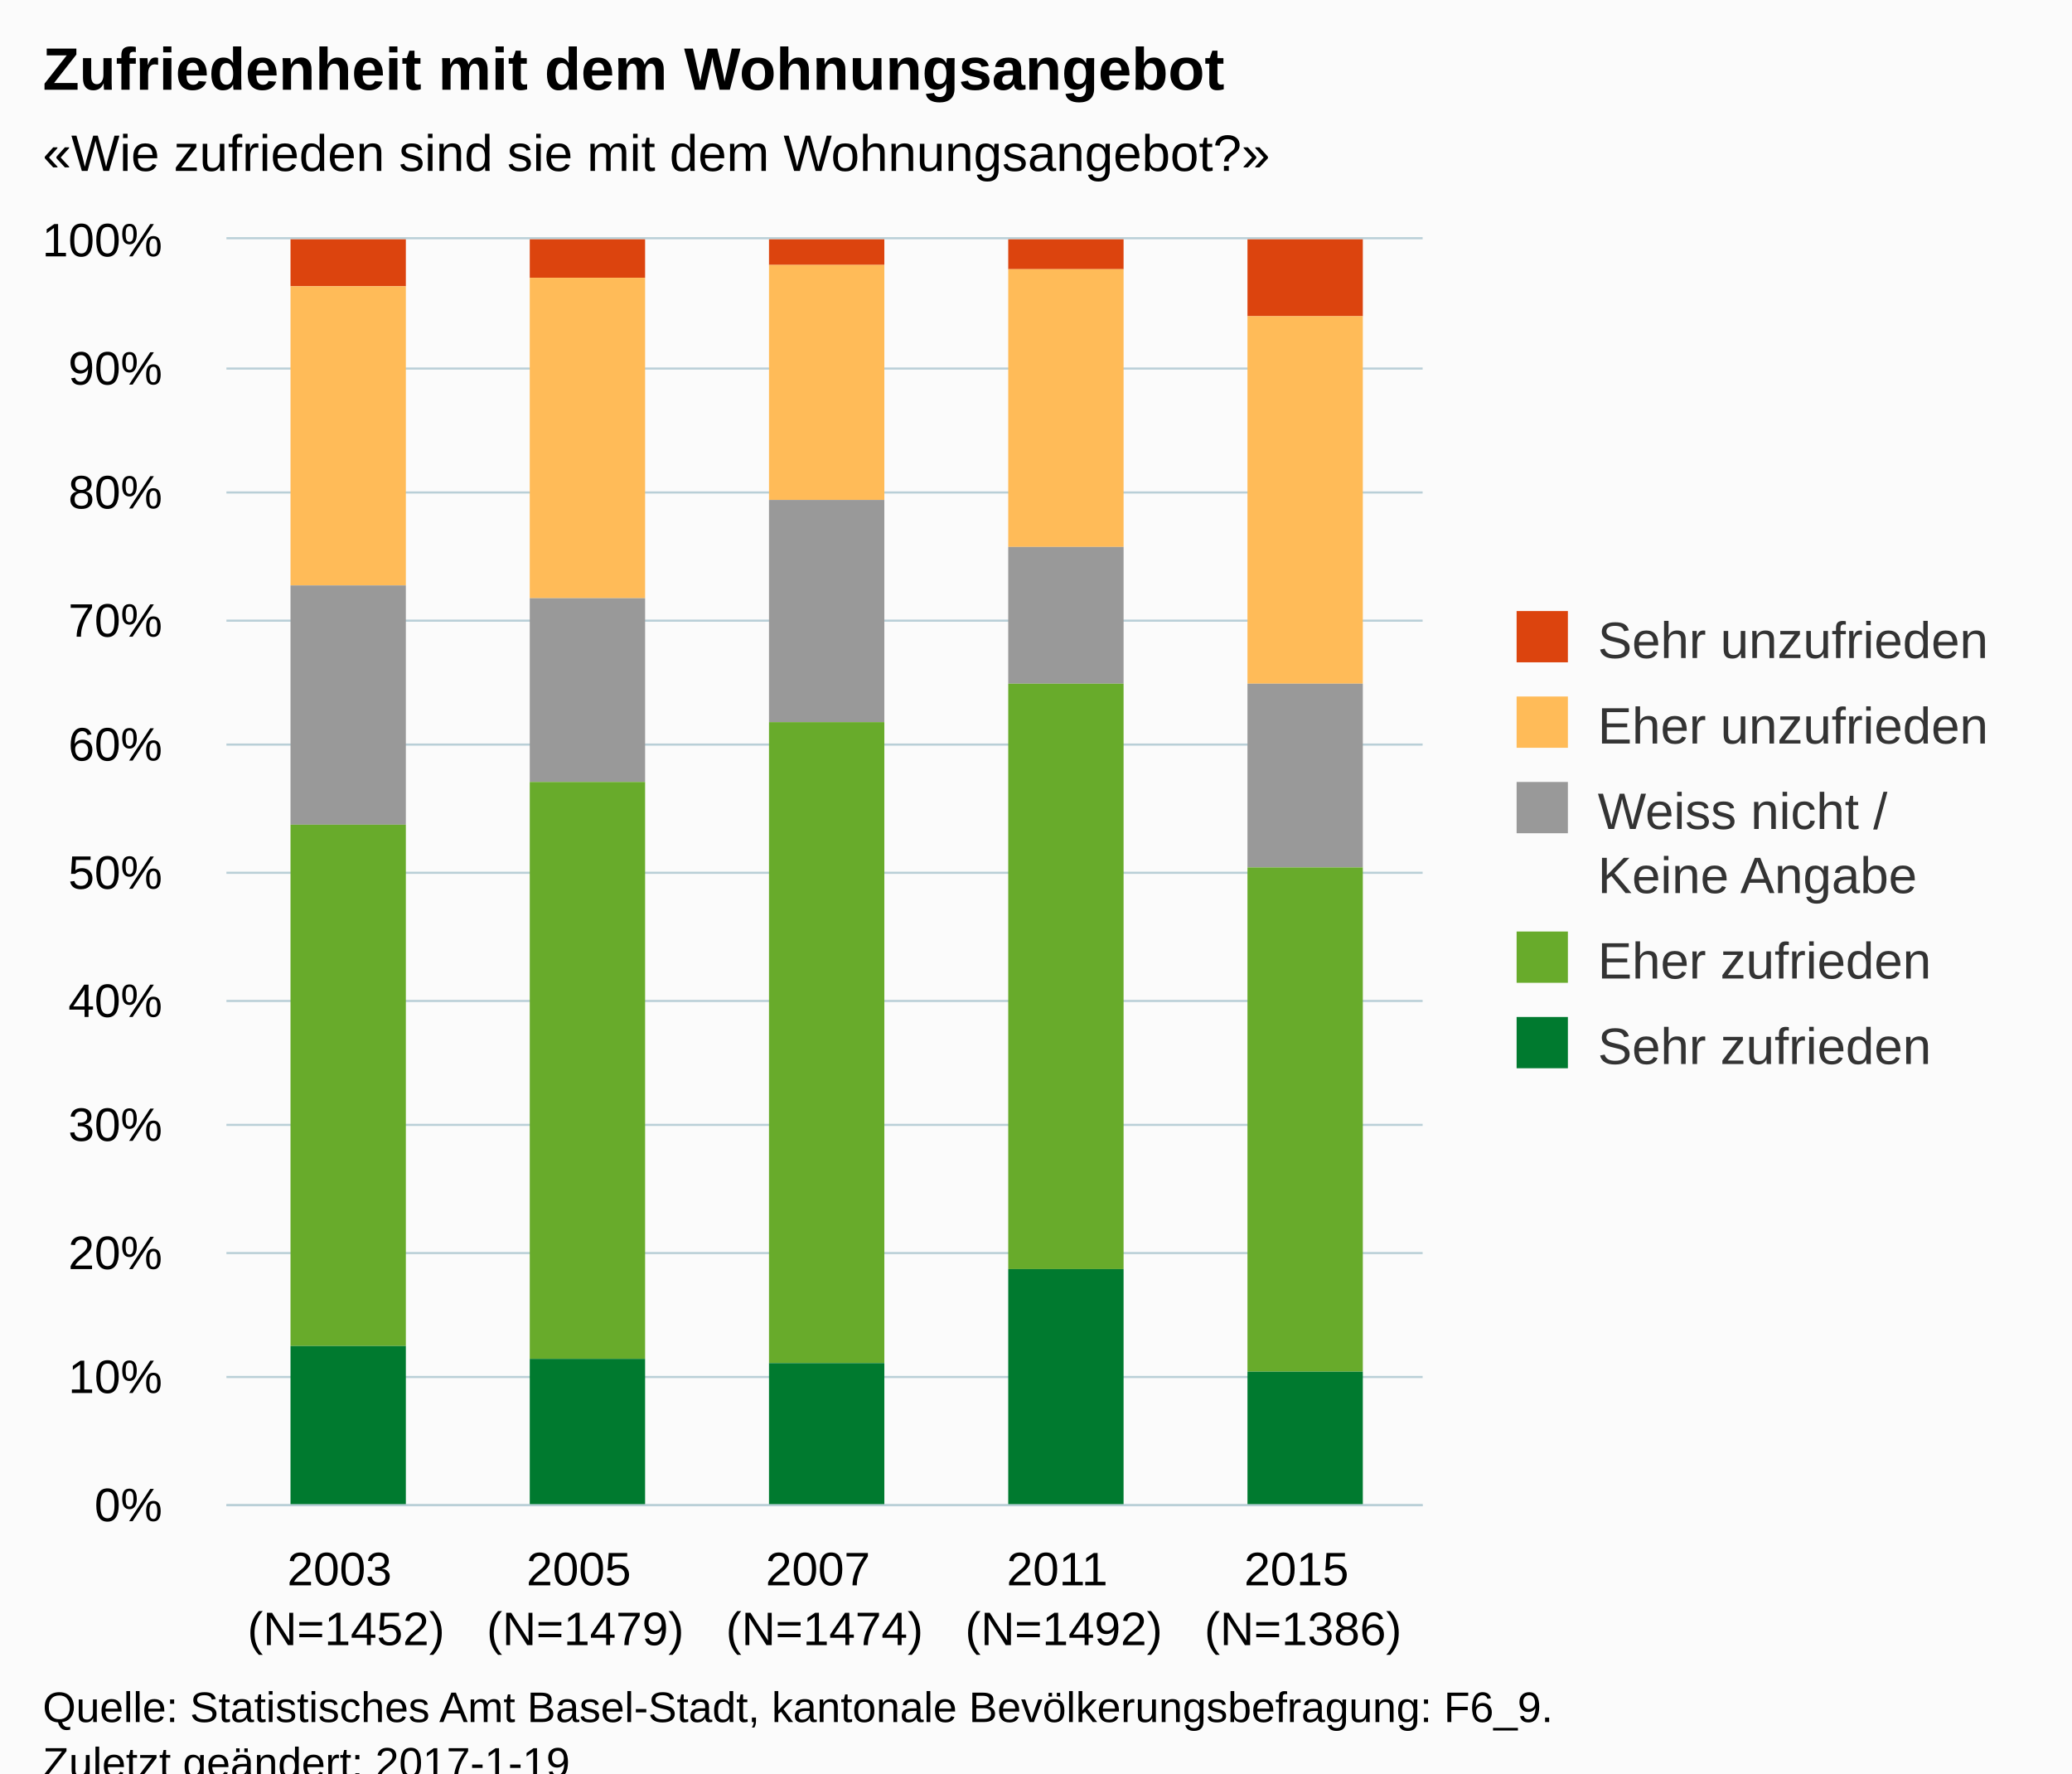
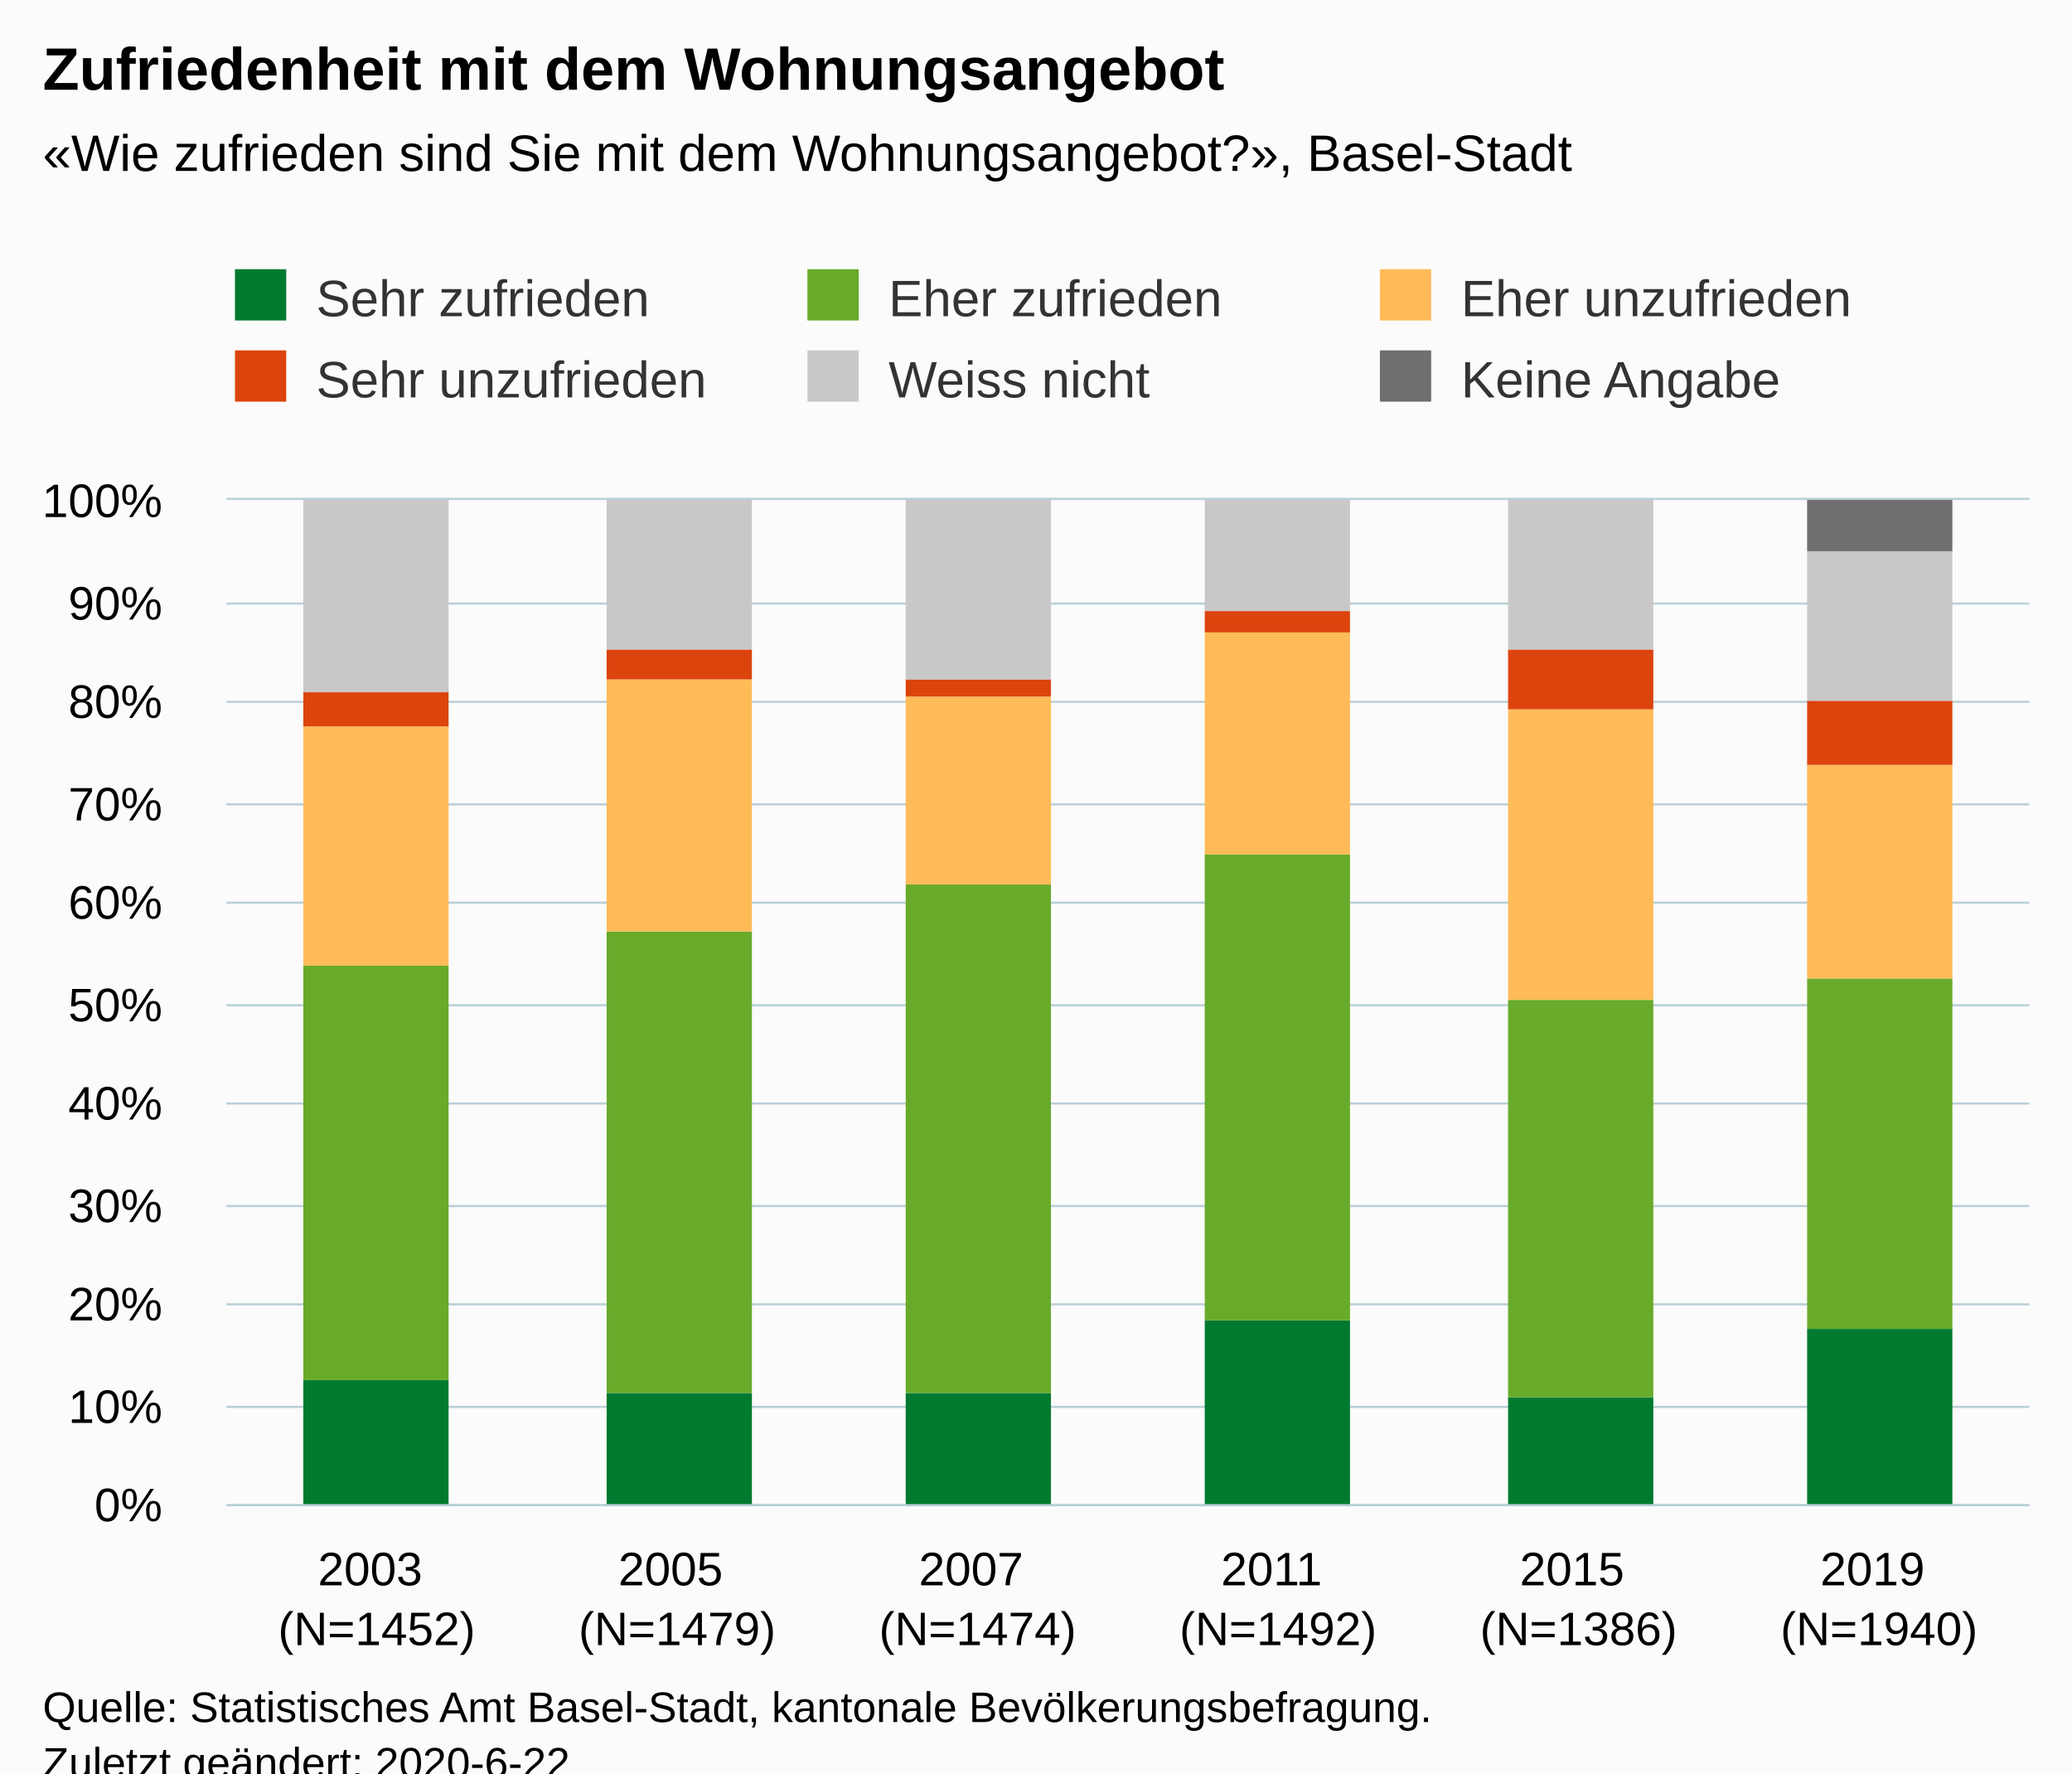
<svg xmlns="http://www.w3.org/2000/svg" version="1.1" class="highcharts-root" style="font-family:Arial;font-size:12px;" viewBox="0 0 485 415">
  <defs>
-     <clipPath id="highcharts-yvy7yeu-6">
-       <rect x="0" y="0" width="280" height="296" fill="none" />
+     <clipPath id="highcharts-ya31pmi-6">
+       <rect x="0" y="0" width="422" height="235" fill="none" />
    </clipPath>
-     <clipPath id="highcharts-yvy7yeu-7">
-       <rect x="0" y="0" width="280" height="296" fill="none" />
+     <clipPath id="highcharts-ya31pmi-7">
+       <rect x="0" y="0" width="422" height="235" fill="none" />
    </clipPath>
  </defs>
  <rect fill="#fbfbfb" class="highcharts-background" x="0" y="0" width="485" height="428" rx="0" ry="0" />
-   <rect fill="none" class="highcharts-plot-background" x="53" y="56" width="280" height="296" />
+   <rect fill="none" class="highcharts-plot-background" x="53" y="117" width="422" height="235" />
  <g class="highcharts-pane-group" data-z-index="0" />
  <g class="highcharts-grid highcharts-xaxis-grid " data-z-index="1">
-     <path fill="none" data-z-index="1" class="highcharts-grid-line" d="M 108.5 56 L 108.5 352" opacity="1" />
-     <path fill="none" data-z-index="1" class="highcharts-grid-line" d="M 164.5 56 L 164.5 352" opacity="1" />
-     <path fill="none" data-z-index="1" class="highcharts-grid-line" d="M 220.5 56 L 220.5 352" opacity="1" />
-     <path fill="none" data-z-index="1" class="highcharts-grid-line" d="M 276.5 56 L 276.5 352" opacity="1" />
-     <path fill="none" data-z-index="1" class="highcharts-grid-line" d="M 332.5 56 L 332.5 352" opacity="1" />
-     <path fill="none" data-z-index="1" class="highcharts-grid-line" d="M 52.5 56 L 52.5 352" opacity="1" />
+     <path fill="none" data-z-index="1" class="highcharts-grid-line" d="M 122.5 117 L 122.5 352" opacity="1" />
+     <path fill="none" data-z-index="1" class="highcharts-grid-line" d="M 193.5 117 L 193.5 352" opacity="1" />
+     <path fill="none" data-z-index="1" class="highcharts-grid-line" d="M 263.5 117 L 263.5 352" opacity="1" />
+     <path fill="none" data-z-index="1" class="highcharts-grid-line" d="M 333.5 117 L 333.5 352" opacity="1" />
+     <path fill="none" data-z-index="1" class="highcharts-grid-line" d="M 404.5 117 L 404.5 352" opacity="1" />
+     <path fill="none" data-z-index="1" class="highcharts-grid-line" d="M 474.5 117 L 474.5 352" opacity="1" />
+     <path fill="none" data-z-index="1" class="highcharts-grid-line" d="M 52.5 117 L 52.5 352" opacity="1" />
  </g>
  <g class="highcharts-grid highcharts-yaxis-grid " data-z-index="1">
-     <path fill="none" stroke="#B9CFD7" stroke-width="0.5" data-z-index="1" class="highcharts-grid-line" d="M 53 352.25 L 333 352.25" opacity="1" />
-     <path fill="none" stroke="#B9CFD7" stroke-width="0.5" data-z-index="1" class="highcharts-grid-line" d="M 53 322.25 L 333 322.25" opacity="1" />
-     <path fill="none" stroke="#B9CFD7" stroke-width="0.5" data-z-index="1" class="highcharts-grid-line" d="M 53 293.25 L 333 293.25" opacity="1" />
-     <path fill="none" stroke="#B9CFD7" stroke-width="0.5" data-z-index="1" class="highcharts-grid-line" d="M 53 263.25 L 333 263.25" opacity="1" />
-     <path fill="none" stroke="#B9CFD7" stroke-width="0.5" data-z-index="1" class="highcharts-grid-line" d="M 53 234.25 L 333 234.25" opacity="1" />
-     <path fill="none" stroke="#B9CFD7" stroke-width="0.5" data-z-index="1" class="highcharts-grid-line" d="M 53 204.25 L 333 204.25" opacity="1" />
-     <path fill="none" stroke="#B9CFD7" stroke-width="0.5" data-z-index="1" class="highcharts-grid-line" d="M 53 174.25 L 333 174.25" opacity="1" />
-     <path fill="none" stroke="#B9CFD7" stroke-width="0.5" data-z-index="1" class="highcharts-grid-line" d="M 53 145.25 L 333 145.25" opacity="1" />
-     <path fill="none" stroke="#B9CFD7" stroke-width="0.5" data-z-index="1" class="highcharts-grid-line" d="M 53 115.25 L 333 115.25" opacity="1" />
-     <path fill="none" stroke="#B9CFD7" stroke-width="0.5" data-z-index="1" class="highcharts-grid-line" d="M 53 86.25 L 333 86.25" opacity="1" />
-     <path fill="none" stroke="#B9CFD7" stroke-width="0.5" data-z-index="1" class="highcharts-grid-line" d="M 53 55.75 L 333 55.75" opacity="1" />
+     <path fill="none" stroke="#B9CFD7" stroke-width="0.5" data-z-index="1" class="highcharts-grid-line" d="M 53 352.25 L 475 352.25" opacity="1" />
+     <path fill="none" stroke="#B9CFD7" stroke-width="0.5" data-z-index="1" class="highcharts-grid-line" d="M 53 329.25 L 475 329.25" opacity="1" />
+     <path fill="none" stroke="#B9CFD7" stroke-width="0.5" data-z-index="1" class="highcharts-grid-line" d="M 53 305.25 L 475 305.25" opacity="1" />
+     <path fill="none" stroke="#B9CFD7" stroke-width="0.5" data-z-index="1" class="highcharts-grid-line" d="M 53 282.25 L 475 282.25" opacity="1" />
+     <path fill="none" stroke="#B9CFD7" stroke-width="0.5" data-z-index="1" class="highcharts-grid-line" d="M 53 258.25 L 475 258.25" opacity="1" />
+     <path fill="none" stroke="#B9CFD7" stroke-width="0.5" data-z-index="1" class="highcharts-grid-line" d="M 53 235.25 L 475 235.25" opacity="1" />
+     <path fill="none" stroke="#B9CFD7" stroke-width="0.5" data-z-index="1" class="highcharts-grid-line" d="M 53 211.25 L 475 211.25" opacity="1" />
+     <path fill="none" stroke="#B9CFD7" stroke-width="0.5" data-z-index="1" class="highcharts-grid-line" d="M 53 188.25 L 475 188.25" opacity="1" />
+     <path fill="none" stroke="#B9CFD7" stroke-width="0.5" data-z-index="1" class="highcharts-grid-line" d="M 53 164.25 L 475 164.25" opacity="1" />
+     <path fill="none" stroke="#B9CFD7" stroke-width="0.5" data-z-index="1" class="highcharts-grid-line" d="M 53 141.25 L 475 141.25" opacity="1" />
+     <path fill="none" stroke="#B9CFD7" stroke-width="0.5" data-z-index="1" class="highcharts-grid-line" d="M 53 116.75 L 475 116.75" opacity="1" />
  </g>
-   <rect fill="none" class="highcharts-plot-border" data-z-index="1" x="53" y="56" width="280" height="296" />
+   <rect fill="none" class="highcharts-plot-border" data-z-index="1" x="53" y="117" width="422" height="235" />
  <g class="highcharts-axis highcharts-xaxis " data-z-index="2">
-     <path fill="none" class="highcharts-axis-line" stroke="#B9CFD7" stroke-width="0.5" data-z-index="7" d="M 53 352.25 L 333 352.25" />
+     <path fill="none" class="highcharts-axis-line" stroke="#B9CFD7" stroke-width="0.5" data-z-index="7" d="M 53 352.25 L 475 352.25" />
  </g>
  <g class="highcharts-axis highcharts-yaxis " data-z-index="2">
-     <path fill="none" class="highcharts-axis-line" data-z-index="7" d="M 53 56 L 53 352" />
+     <path fill="none" class="highcharts-axis-line" data-z-index="7" d="M 53 117 L 53 352" />
  </g>
  <g class="highcharts-series-group" data-z-index="3">
-     <g data-z-index="0.1" class="highcharts-series highcharts-series-0 highcharts-column-series " transform="translate(53,56) scale(1 1)" clip-path="url(#highcharts-yvy7yeu-7)">
-       <rect x="15" y="0" width="27" height="11" fill="#dc440e" class="highcharts-point" />
-       <rect x="71" y="0" width="27" height="9" fill="#dc440e" class="highcharts-point" />
-       <rect x="127" y="0" width="27" height="6" fill="#dc440e" class="highcharts-point" />
-       <rect x="183" y="0" width="27" height="7" fill="#dc440e" class="highcharts-point" />
-       <rect x="239" y="0" width="27" height="18" fill="#dc440e" class="highcharts-point" />
+     <g data-z-index="0.1" class="highcharts-series highcharts-series-0 highcharts-column-series " transform="translate(53,117) scale(1 1)" clip-path="url(#highcharts-ya31pmi-7)">
+       <rect x="18" y="206" width="34" height="30" fill="#007a2f" class="highcharts-point" />
+       <rect x="89" y="209" width="34" height="27" fill="#007a2f" class="highcharts-point" />
+       <rect x="159" y="209" width="34" height="27" fill="#007a2f" class="highcharts-point" />
+       <rect x="229" y="192" width="34" height="44" fill="#007a2f" class="highcharts-point" />
+       <rect x="300" y="210" width="34" height="26" fill="#007a2f" class="highcharts-point" />
+       <rect x="370" y="194" width="34" height="42" fill="#007a2f" class="highcharts-point" />
    </g>
-     <g data-z-index="0.1" class="highcharts-markers highcharts-series-0 highcharts-column-series " transform="translate(53,56) scale(1 1)" clip-path="none" />
-     <g data-z-index="0.1" class="highcharts-series highcharts-series-1 highcharts-column-series " transform="translate(53,56) scale(1 1)" clip-path="url(#highcharts-yvy7yeu-7)">
-       <rect x="15" y="11" width="27" height="70" fill="#ffbb58" class="highcharts-point" />
-       <rect x="71" y="9" width="27" height="75" fill="#ffbb58" class="highcharts-point" />
-       <rect x="127" y="6" width="27" height="55" fill="#ffbb58" class="highcharts-point" />
-       <rect x="183" y="7" width="27" height="65" fill="#ffbb58" class="highcharts-point" />
-       <rect x="239" y="18" width="27" height="86" fill="#ffbb58" class="highcharts-point" />
+     <g data-z-index="0.1" class="highcharts-markers highcharts-series-0 highcharts-column-series " transform="translate(53,117) scale(1 1)" clip-path="none" />
+     <g data-z-index="0.1" class="highcharts-series highcharts-series-1 highcharts-column-series " transform="translate(53,117) scale(1 1)" clip-path="url(#highcharts-ya31pmi-7)">
+       <rect x="18" y="109" width="34" height="97" fill="#68ab2b" class="highcharts-point" />
+       <rect x="89" y="101" width="34" height="108" fill="#68ab2b" class="highcharts-point" />
+       <rect x="159" y="90" width="34" height="119" fill="#68ab2b" class="highcharts-point" />
+       <rect x="229" y="83" width="34" height="109" fill="#68ab2b" class="highcharts-point" />
+       <rect x="300" y="117" width="34" height="93" fill="#68ab2b" class="highcharts-point" />
+       <rect x="370" y="112" width="34" height="82" fill="#68ab2b" class="highcharts-point" />
    </g>
-     <g data-z-index="0.1" class="highcharts-markers highcharts-series-1 highcharts-column-series " transform="translate(53,56) scale(1 1)" clip-path="none" />
-     <g data-z-index="0.1" class="highcharts-series highcharts-series-2 highcharts-column-series " transform="translate(53,56) scale(1 1)" clip-path="url(#highcharts-yvy7yeu-7)">
-       <rect x="15" y="81" width="27" height="56" fill="#999999" class="highcharts-point" />
-       <rect x="71" y="84" width="27" height="43" fill="#999999" class="highcharts-point" />
-       <rect x="127" y="61" width="27" height="52" fill="#999999" class="highcharts-point" />
-       <rect x="183" y="72" width="27" height="32" fill="#999999" class="highcharts-point" />
-       <rect x="239" y="104" width="27" height="43" fill="#999999" class="highcharts-point" />
+     <g data-z-index="0.1" class="highcharts-markers highcharts-series-1 highcharts-column-series " transform="translate(53,117) scale(1 1)" clip-path="none" />
+     <g data-z-index="0.1" class="highcharts-series highcharts-series-2 highcharts-column-series " transform="translate(53,117) scale(1 1)" clip-path="url(#highcharts-ya31pmi-7)">
+       <rect x="18" y="53" width="34" height="56" fill="#ffbb58" class="highcharts-point" />
+       <rect x="89" y="42" width="34" height="59" fill="#ffbb58" class="highcharts-point" />
+       <rect x="159" y="46" width="34" height="44" fill="#ffbb58" class="highcharts-point" />
+       <rect x="229" y="31" width="34" height="52" fill="#ffbb58" class="highcharts-point" />
+       <rect x="300" y="49" width="34" height="68" fill="#ffbb58" class="highcharts-point" />
+       <rect x="370" y="62" width="34" height="50" fill="#ffbb58" class="highcharts-point" />
    </g>
-     <g data-z-index="0.1" class="highcharts-markers highcharts-series-2 highcharts-column-series " transform="translate(53,56) scale(1 1)" clip-path="none" />
-     <g data-z-index="0.1" class="highcharts-series highcharts-series-3 highcharts-column-series " transform="translate(53,56) scale(1 1)" clip-path="url(#highcharts-yvy7yeu-7)">
-       <rect x="15" y="137" width="27" height="122" fill="#68ab2b" class="highcharts-point" />
-       <rect x="71" y="127" width="27" height="135" fill="#68ab2b" class="highcharts-point" />
-       <rect x="127" y="113" width="27" height="150" fill="#68ab2b" class="highcharts-point" />
-       <rect x="183" y="104" width="27" height="137" fill="#68ab2b" class="highcharts-point" />
-       <rect x="239" y="147" width="27" height="118" fill="#68ab2b" class="highcharts-point" />
+     <g data-z-index="0.1" class="highcharts-markers highcharts-series-2 highcharts-column-series " transform="translate(53,117) scale(1 1)" clip-path="none" />
+     <g data-z-index="0.1" class="highcharts-series highcharts-series-3 highcharts-column-series " transform="translate(53,117) scale(1 1)" clip-path="url(#highcharts-ya31pmi-7)">
+       <rect x="18" y="45" width="34" height="8" fill="#dc440e" class="highcharts-point" />
+       <rect x="89" y="35" width="34" height="7" fill="#dc440e" class="highcharts-point" />
+       <rect x="159" y="42" width="34" height="4" fill="#dc440e" class="highcharts-point" />
+       <rect x="229" y="26" width="34" height="5" fill="#dc440e" class="highcharts-point" />
+       <rect x="300" y="35" width="34" height="14" fill="#dc440e" class="highcharts-point" />
+       <rect x="370" y="47" width="34" height="15" fill="#dc440e" class="highcharts-point" />
    </g>
-     <g data-z-index="0.1" class="highcharts-markers highcharts-series-3 highcharts-column-series " transform="translate(53,56) scale(1 1)" clip-path="none" />
-     <g data-z-index="0.1" class="highcharts-series highcharts-series-4 highcharts-column-series " transform="translate(53,56) scale(1 1)" clip-path="url(#highcharts-yvy7yeu-7)">
-       <rect x="15" y="259" width="27" height="38" fill="#007a2f" class="highcharts-point" />
-       <rect x="71" y="262" width="27" height="35" fill="#007a2f" class="highcharts-point" />
-       <rect x="127" y="263" width="27" height="34" fill="#007a2f" class="highcharts-point" />
-       <rect x="183" y="241" width="27" height="56" fill="#007a2f" class="highcharts-point" />
-       <rect x="239" y="265" width="27" height="32" fill="#007a2f" class="highcharts-point" />
+     <g data-z-index="0.1" class="highcharts-markers highcharts-series-3 highcharts-column-series " transform="translate(53,117) scale(1 1)" clip-path="none" />
+     <g data-z-index="0.1" class="highcharts-series highcharts-series-4 highcharts-column-series " transform="translate(53,117) scale(1 1)" clip-path="url(#highcharts-ya31pmi-7)">
+       <rect x="18" y="0" width="34" height="45" fill="#C8C8C8" class="highcharts-point" />
+       <rect x="89" y="0" width="34" height="35" fill="#C8C8C8" class="highcharts-point" />
+       <rect x="159" y="0" width="34" height="42" fill="#C8C8C8" class="highcharts-point" />
+       <rect x="229" y="0" width="34" height="26" fill="#C8C8C8" class="highcharts-point" />
+       <rect x="300" y="0" width="34" height="35" fill="#C8C8C8" class="highcharts-point" />
+       <rect x="370" y="12" width="34" height="35" fill="#C8C8C8" class="highcharts-point" />
    </g>
-     <g data-z-index="0.1" class="highcharts-markers highcharts-series-4 highcharts-column-series " transform="translate(53,56) scale(1 1)" clip-path="none" />
+     <g data-z-index="0.1" class="highcharts-markers highcharts-series-4 highcharts-column-series " transform="translate(53,117) scale(1 1)" clip-path="none" />
+     <g data-z-index="0.1" class="highcharts-series highcharts-series-5 highcharts-column-series " transform="translate(53,117) scale(1 1)" clip-path="url(#highcharts-ya31pmi-7)">
+       <rect x="18" y="1" width="34" height="0" fill="#6F6F6F" class="highcharts-point" />
+       <rect x="89" y="1" width="34" height="0" fill="#6F6F6F" class="highcharts-point" />
+       <rect x="159" y="1" width="34" height="0" fill="#6F6F6F" class="highcharts-point" />
+       <rect x="229" y="1" width="34" height="0" fill="#6F6F6F" class="highcharts-point" />
+       <rect x="300" y="1" width="34" height="0" fill="#6F6F6F" class="highcharts-point" />
+       <rect x="370" y="0" width="34" height="12" fill="#6F6F6F" class="highcharts-point" />
+     </g>
+     <g data-z-index="0.1" class="highcharts-markers highcharts-series-5 highcharts-column-series " transform="translate(53,117) scale(1 1)" clip-path="none" />
  </g>
  <text x="10" text-anchor="start" class="highcharts-title" data-z-index="4" style="color:#000000;font-size:14px;font-weight:bold;fill:#000000;" y="21">
    <tspan>Zufriedenheit mit dem Wohnungsangebot</tspan>
  </text>
  <text x="10" text-anchor="start" class="highcharts-subtitle" data-z-index="4" style="color:#000000;font-size:12px;fill:#000000;" y="40">
-     <tspan>«Wie zufrieden sind sie mit dem Wohnungsangebot?»</tspan>
+     <tspan>«Wie zufrieden sind Sie mit dem Wohnungsangebot?», Basel-Stadt</tspan>
  </text>
-   <g class="highcharts-legend" data-z-index="7" transform="translate(345,136)">
-     <rect fill="none" class="highcharts-legend-box" rx="0" ry="0" x="0" y="0" width="130" height="126" visibility="visible" />
+   <g class="highcharts-legend" data-z-index="7" transform="translate(45,56)">
+     <rect fill="none" class="highcharts-legend-box" rx="0" ry="0" x="0" y="0" width="398" height="49" visibility="visible" />
    <g data-z-index="1">
      <g>
        <g class="highcharts-legend-item highcharts-column-series highcharts-color-undefined highcharts-series-0" data-z-index="1" transform="translate(8,3)">
          <text x="21" style="color:#333333;font-size:12px;font-weight:normal;cursor:pointer;fill:#333333;" text-anchor="start" data-z-index="2" y="15">
-             <tspan>Sehr unzufrieden</tspan>
+             <tspan>Sehr zufrieden</tspan>
          </text>
-           <rect x="2" y="4" width="12" height="12" fill="#dc440e" class="highcharts-point" data-z-index="3" />
+           <rect x="2" y="4" width="12" height="12" fill="#007a2f" class="highcharts-point" data-z-index="3" />
        </g>
-         <g class="highcharts-legend-item highcharts-column-series highcharts-color-undefined highcharts-series-1" data-z-index="1" transform="translate(8,23)">
+         <g class="highcharts-legend-item highcharts-column-series highcharts-color-undefined highcharts-series-1" data-z-index="1" transform="translate(142,3)">
+           <text x="21" y="15" style="color:#333333;font-size:12px;font-weight:normal;cursor:pointer;fill:#333333;" text-anchor="start" data-z-index="2">
+             <tspan>Eher zufrieden</tspan>
+           </text>
+           <rect x="2" y="4" width="12" height="12" fill="#68ab2b" class="highcharts-point" data-z-index="3" />
+         </g>
+         <g class="highcharts-legend-item highcharts-column-series highcharts-color-undefined highcharts-series-2" data-z-index="1" transform="translate(276,3)">
          <text x="21" y="15" style="color:#333333;font-size:12px;font-weight:normal;cursor:pointer;fill:#333333;" text-anchor="start" data-z-index="2">
            <tspan>Eher unzufrieden</tspan>
          </text>
          <rect x="2" y="4" width="12" height="12" fill="#ffbb58" class="highcharts-point" data-z-index="3" />
        </g>
-         <g class="highcharts-legend-item highcharts-column-series highcharts-color-undefined highcharts-series-2" data-z-index="1" transform="translate(8,43)">
+         <g class="highcharts-legend-item highcharts-column-series highcharts-color-undefined highcharts-series-3" data-z-index="1" transform="translate(8,22)">
          <text x="21" y="15" style="color:#333333;font-size:12px;font-weight:normal;cursor:pointer;fill:#333333;" text-anchor="start" data-z-index="2">
-             <tspan>Weiss nicht /</tspan>
-             <tspan x="21" dy="15">Keine Angabe</tspan>
+             <tspan>Sehr unzufrieden</tspan>
          </text>
-           <rect x="2" y="4" width="12" height="12" fill="#999999" class="highcharts-point" data-z-index="3" />
+           <rect x="2" y="4" width="12" height="12" fill="#dc440e" class="highcharts-point" data-z-index="3" />
        </g>
-         <g class="highcharts-legend-item highcharts-column-series highcharts-color-undefined highcharts-series-3" data-z-index="1" transform="translate(8,78)">
+         <g class="highcharts-legend-item highcharts-column-series highcharts-color-undefined highcharts-series-4" data-z-index="1" transform="translate(142,22)">
          <text x="21" y="15" style="color:#333333;font-size:12px;font-weight:normal;cursor:pointer;fill:#333333;" text-anchor="start" data-z-index="2">
-             <tspan>Eher zufrieden</tspan>
+             <tspan>Weiss nicht</tspan>
          </text>
-           <rect x="2" y="4" width="12" height="12" fill="#68ab2b" class="highcharts-point" data-z-index="3" />
+           <rect x="2" y="4" width="12" height="12" fill="#C8C8C8" class="highcharts-point" data-z-index="3" />
        </g>
-         <g class="highcharts-legend-item highcharts-column-series highcharts-color-undefined highcharts-series-4" data-z-index="1" transform="translate(8,98)">
+         <g class="highcharts-legend-item highcharts-column-series highcharts-color-undefined highcharts-series-5" data-z-index="1" transform="translate(276,22)">
          <text x="21" y="15" style="color:#333333;font-size:12px;font-weight:normal;cursor:pointer;fill:#333333;" text-anchor="start" data-z-index="2">
-             <tspan>Sehr zufrieden</tspan>
+             <tspan>Keine Angabe</tspan>
          </text>
-           <rect x="2" y="4" width="12" height="12" fill="#007a2f" class="highcharts-point" data-z-index="3" />
+           <rect x="2" y="4" width="12" height="12" fill="#6F6F6F" class="highcharts-point" data-z-index="3" />
        </g>
      </g>
    </g>
  </g>
  <g class="highcharts-axis-labels highcharts-xaxis-labels " data-z-index="7">
-     <text x="81" style="color:#000000;cursor:default;font-size:11px;white-space:nowrap;fill:#000000;" text-anchor="middle" transform="translate(0,0)" y="371" opacity="1">
+     <text x="88.167" style="color:#000000;cursor:default;font-size:11px;white-space:nowrap;fill:#000000;" text-anchor="middle" transform="translate(0,0)" y="371" opacity="1">
      <tspan>2003</tspan>
-       <tspan x="81" dy="14">(N=1452)</tspan>
+       <tspan x="88.167" dy="14">(N=1452)</tspan>
    </text>
-     <text x="137" style="color:#000000;cursor:default;font-size:11px;white-space:nowrap;fill:#000000;" text-anchor="middle" transform="translate(0,0)" y="371" opacity="1">
+     <text x="158.5" style="color:#000000;cursor:default;font-size:11px;white-space:nowrap;fill:#000000;" text-anchor="middle" transform="translate(0,0)" y="371" opacity="1">
      <tspan>2005</tspan>
-       <tspan x="137" dy="14">(N=1479)</tspan>
+       <tspan x="158.5" dy="14">(N=1479)</tspan>
    </text>
-     <text x="193" style="color:#000000;cursor:default;font-size:11px;white-space:nowrap;fill:#000000;" text-anchor="middle" transform="translate(0,0)" y="371" opacity="1">
+     <text x="228.833" style="color:#000000;cursor:default;font-size:11px;white-space:nowrap;fill:#000000;" text-anchor="middle" transform="translate(0,0)" y="371" opacity="1">
      <tspan>2007</tspan>
-       <tspan x="193" dy="14">(N=1474)</tspan>
+       <tspan x="228.833" dy="14">(N=1474)</tspan>
    </text>
-     <text x="249" style="color:#000000;cursor:default;font-size:11px;white-space:nowrap;fill:#000000;" text-anchor="middle" transform="translate(0,0)" y="371" opacity="1">
+     <text x="299.167" style="color:#000000;cursor:default;font-size:11px;white-space:nowrap;fill:#000000;" text-anchor="middle" transform="translate(0,0)" y="371" opacity="1">
      <tspan>2011</tspan>
-       <tspan x="249" dy="14">(N=1492)</tspan>
+       <tspan x="299.167" dy="14">(N=1492)</tspan>
    </text>
-     <text x="305" style="color:#000000;cursor:default;font-size:11px;white-space:nowrap;fill:#000000;" text-anchor="middle" transform="translate(0,0)" y="371" opacity="1">
+     <text x="369.5" style="color:#000000;cursor:default;font-size:11px;white-space:nowrap;fill:#000000;" text-anchor="middle" transform="translate(0,0)" y="371" opacity="1">
      <tspan>2015</tspan>
-       <tspan x="305" dy="14">(N=1386)</tspan>
+       <tspan x="369.5" dy="14">(N=1386)</tspan>
+     </text>
+     <text x="439.833" style="color:#000000;cursor:default;font-size:11px;white-space:nowrap;fill:#000000;" text-anchor="middle" transform="translate(0,0)" y="371" opacity="1">
+       <tspan>2019</tspan>
+       <tspan x="439.833" dy="14">(N=1940)</tspan>
    </text>
  </g>
  <g class="highcharts-axis-labels highcharts-yaxis-labels " data-z-index="7">
    <text x="38" style="color:#000000;cursor:default;font-size:11px;white-space:nowrap;fill:#000000;" text-anchor="end" transform="translate(0,0)" y="356" opacity="1">0%</text>
-     <text x="38" style="color:#000000;cursor:default;font-size:11px;white-space:nowrap;fill:#000000;" text-anchor="end" transform="translate(0,0)" y="326" opacity="1">10%</text>
-     <text x="38" style="color:#000000;cursor:default;font-size:11px;white-space:nowrap;fill:#000000;" text-anchor="end" transform="translate(0,0)" y="297" opacity="1">20%</text>
-     <text x="38" style="color:#000000;cursor:default;font-size:11px;white-space:nowrap;fill:#000000;" text-anchor="end" transform="translate(0,0)" y="267" opacity="1">30%</text>
-     <text x="38" style="color:#000000;cursor:default;font-size:11px;white-space:nowrap;fill:#000000;" text-anchor="end" transform="translate(0,0)" y="238" opacity="1">40%</text>
-     <text x="38" style="color:#000000;cursor:default;font-size:11px;white-space:nowrap;fill:#000000;" text-anchor="end" transform="translate(0,0)" y="208" opacity="1">50%</text>
-     <text x="38" style="color:#000000;cursor:default;font-size:11px;white-space:nowrap;fill:#000000;" text-anchor="end" transform="translate(0,0)" y="178" opacity="1">60%</text>
-     <text x="38" style="color:#000000;cursor:default;font-size:11px;white-space:nowrap;fill:#000000;" text-anchor="end" transform="translate(0,0)" y="149" opacity="1">70%</text>
-     <text x="38" style="color:#000000;cursor:default;font-size:11px;white-space:nowrap;fill:#000000;" text-anchor="end" transform="translate(0,0)" y="119" opacity="1">80%</text>
-     <text x="38" style="color:#000000;cursor:default;font-size:11px;white-space:nowrap;fill:#000000;" text-anchor="end" transform="translate(0,0)" y="90" opacity="1">90%</text>
-     <text x="38" style="color:#000000;cursor:default;font-size:11px;white-space:nowrap;fill:#000000;" text-anchor="end" transform="translate(0,0)" y="60" opacity="1">100%</text>
+     <text x="38" style="color:#000000;cursor:default;font-size:11px;white-space:nowrap;fill:#000000;" text-anchor="end" transform="translate(0,0)" y="333" opacity="1">10%</text>
+     <text x="38" style="color:#000000;cursor:default;font-size:11px;white-space:nowrap;fill:#000000;" text-anchor="end" transform="translate(0,0)" y="309" opacity="1">20%</text>
+     <text x="38" style="color:#000000;cursor:default;font-size:11px;white-space:nowrap;fill:#000000;" text-anchor="end" transform="translate(0,0)" y="286" opacity="1">30%</text>
+     <text x="38" style="color:#000000;cursor:default;font-size:11px;white-space:nowrap;fill:#000000;" text-anchor="end" transform="translate(0,0)" y="262" opacity="1">40%</text>
+     <text x="38" style="color:#000000;cursor:default;font-size:11px;white-space:nowrap;fill:#000000;" text-anchor="end" transform="translate(0,0)" y="239" opacity="1">50%</text>
+     <text x="38" style="color:#000000;cursor:default;font-size:11px;white-space:nowrap;fill:#000000;" text-anchor="end" transform="translate(0,0)" y="215" opacity="1">60%</text>
+     <text x="38" style="color:#000000;cursor:default;font-size:11px;white-space:nowrap;fill:#000000;" text-anchor="end" transform="translate(0,0)" y="192" opacity="1">70%</text>
+     <text x="38" style="color:#000000;cursor:default;font-size:11px;white-space:nowrap;fill:#000000;" text-anchor="end" transform="translate(0,0)" y="168" opacity="1">80%</text>
+     <text x="38" style="color:#000000;cursor:default;font-size:11px;white-space:nowrap;fill:#000000;" text-anchor="end" transform="translate(0,0)" y="145" opacity="1">90%</text>
+     <text x="38" style="color:#000000;cursor:default;font-size:11px;white-space:nowrap;fill:#000000;" text-anchor="end" transform="translate(0,0)" y="121" opacity="1">100%</text>
  </g>
  <text x="10" class="highcharts-credits" text-anchor="start" data-z-index="8" style="cursor:default;color:#000000;font-size:10px;fill:#000000;" y="403">
-     <tspan>Quelle: Statistisches Amt Basel-Stadt, kantonale Bevölkerungsbefragung: F6_9.</tspan>
-     <tspan x="10" dy="13">Zuletzt geändert: 2017-1-19</tspan>
+     <tspan>Quelle: Statistisches Amt Basel-Stadt, kantonale Bevölkerungsbefragung.</tspan>
+     <tspan x="10" dy="13">Zuletzt geändert: 2020-6-22</tspan>
  </text>
</svg>
